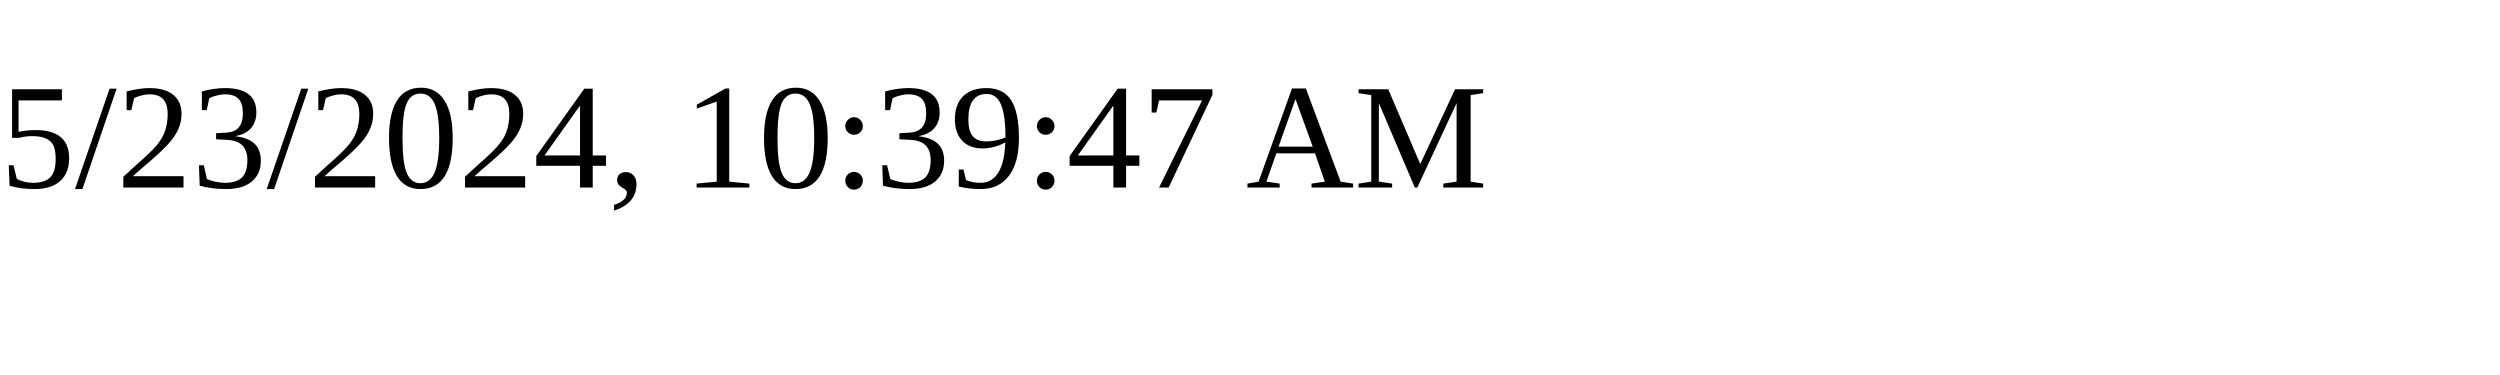
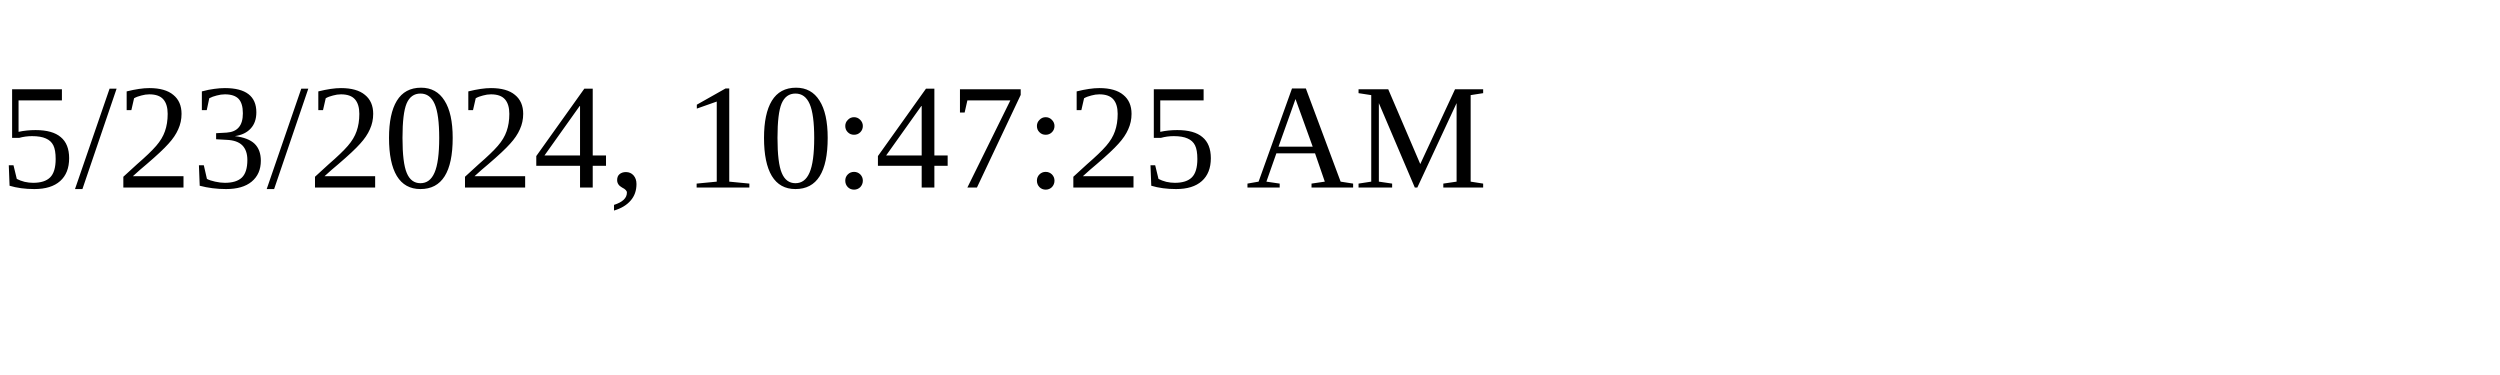
<svg xmlns="http://www.w3.org/2000/svg" height="30" width="200">
-   <text x="0" y="15">5/23/2024, 10:39:47 AM</text>
+   <text x="0" y="15">5/23/2024, 10:47:25 AM</text>
</svg>
